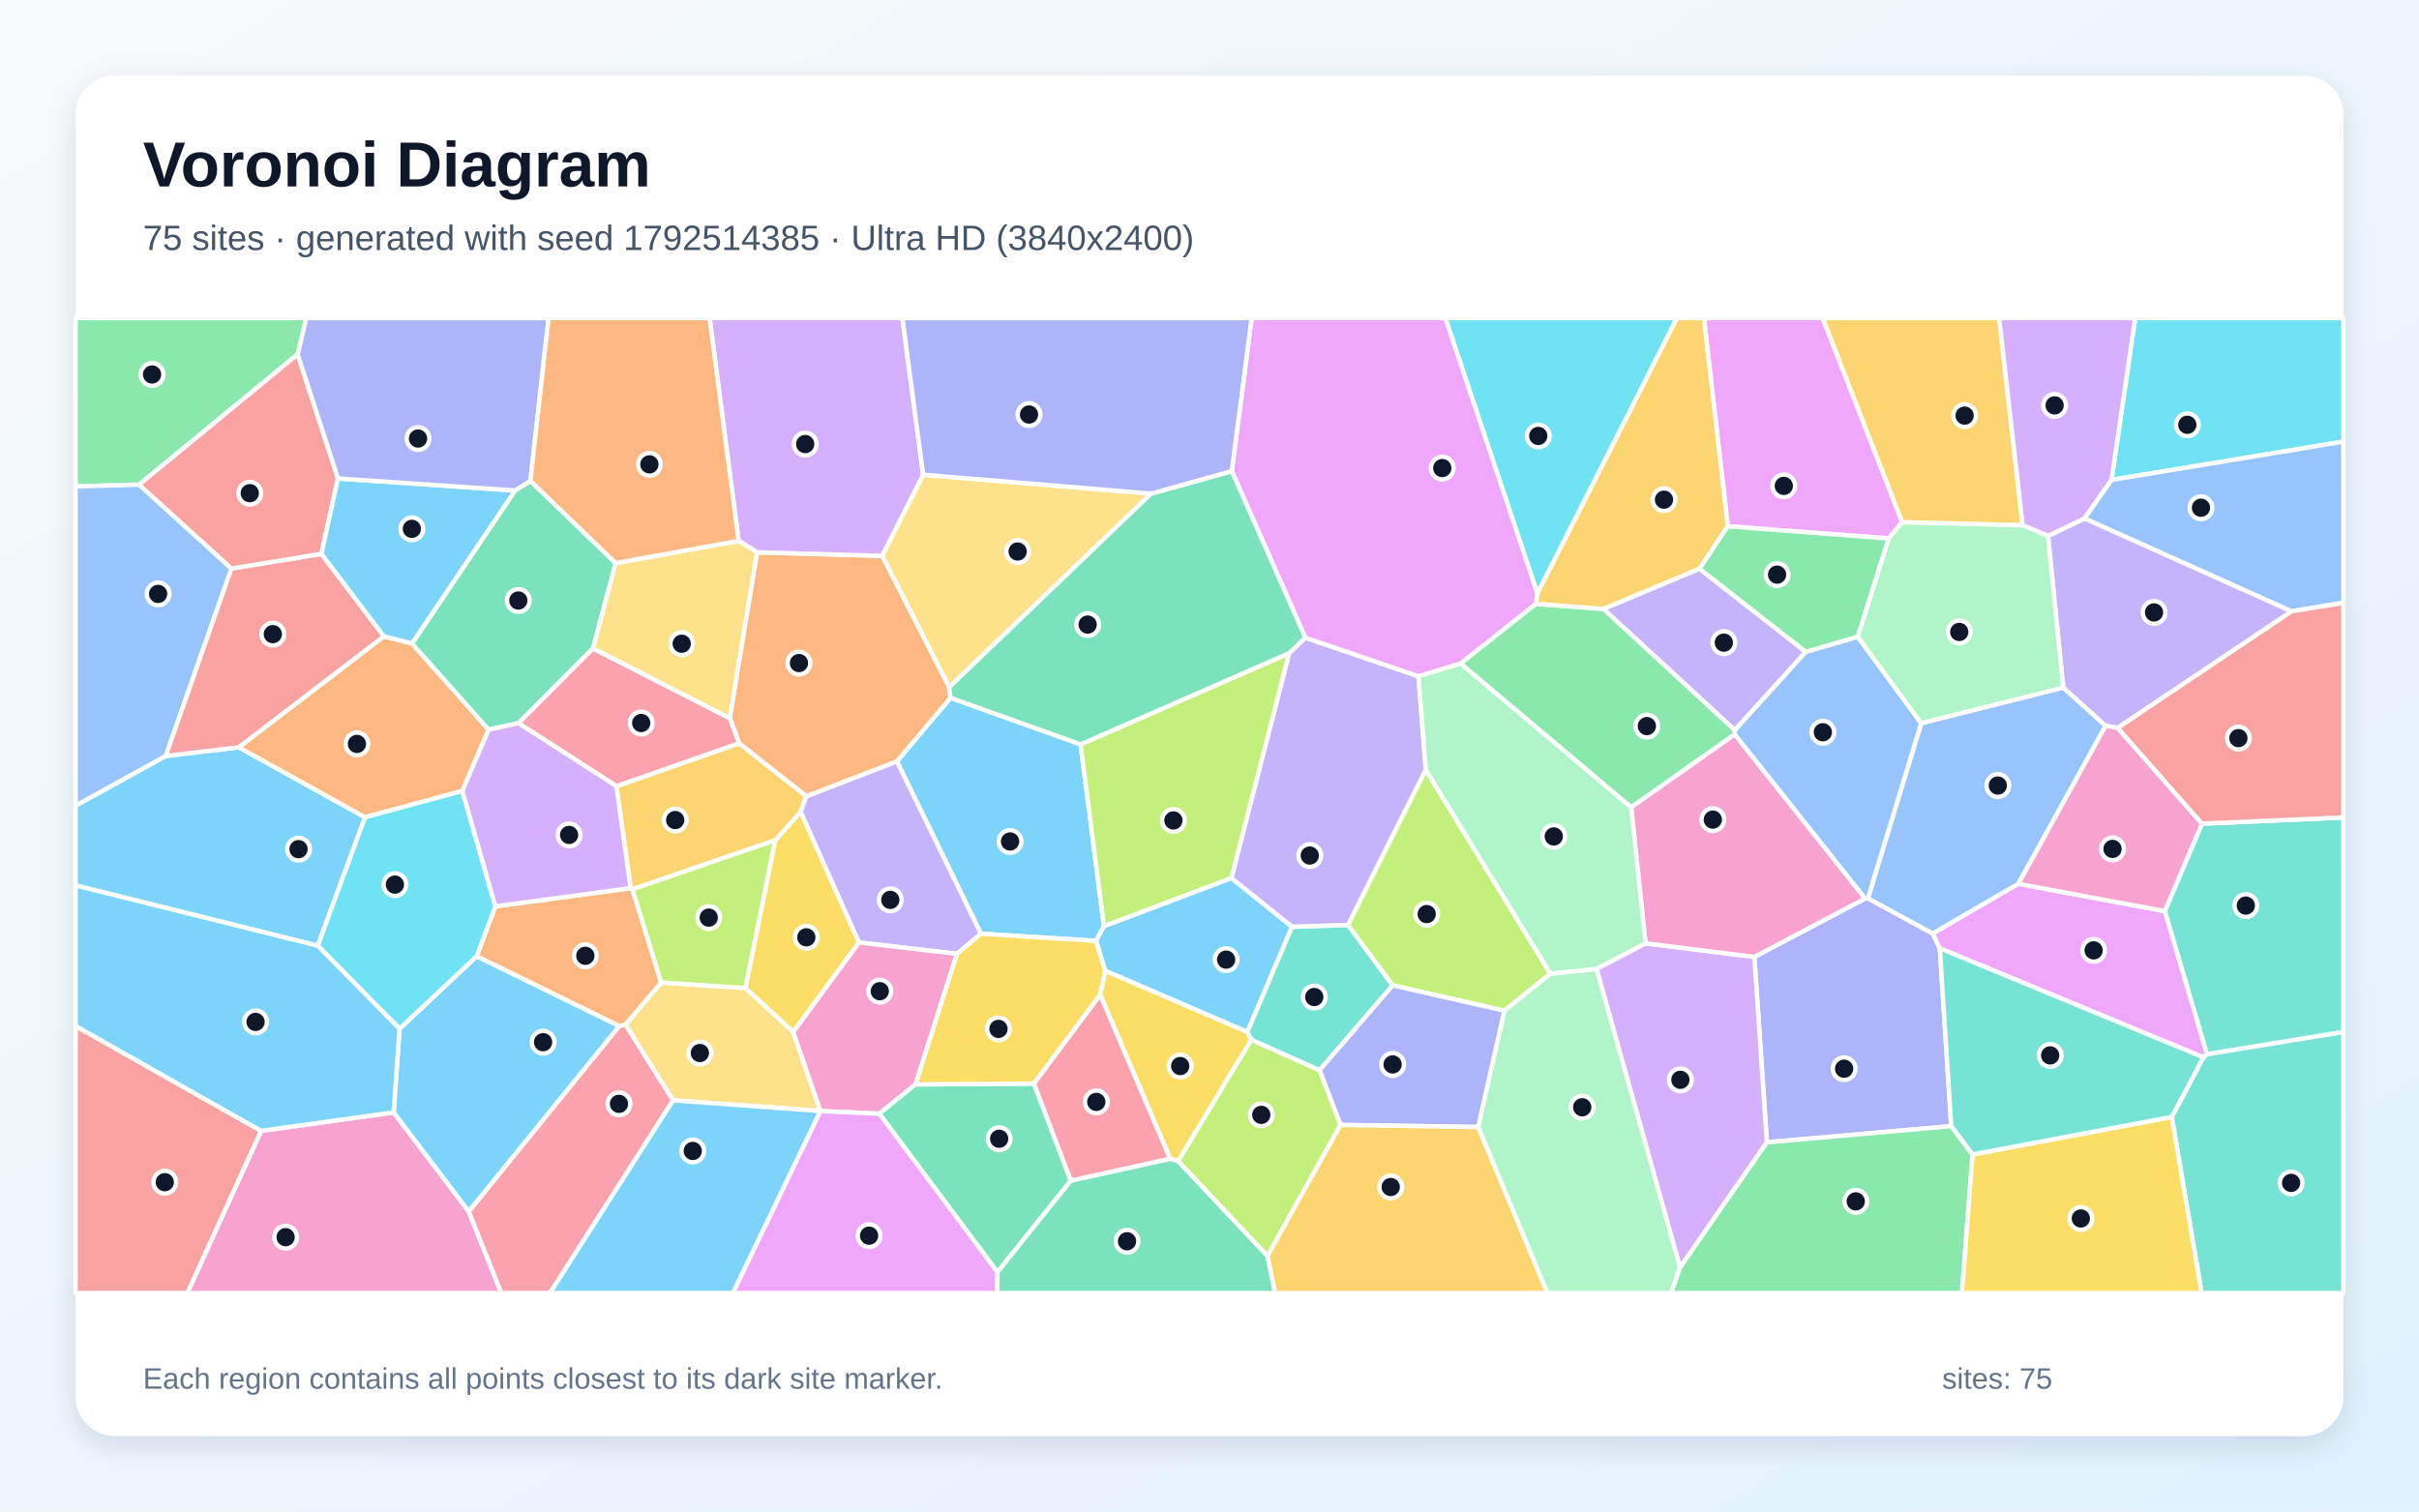
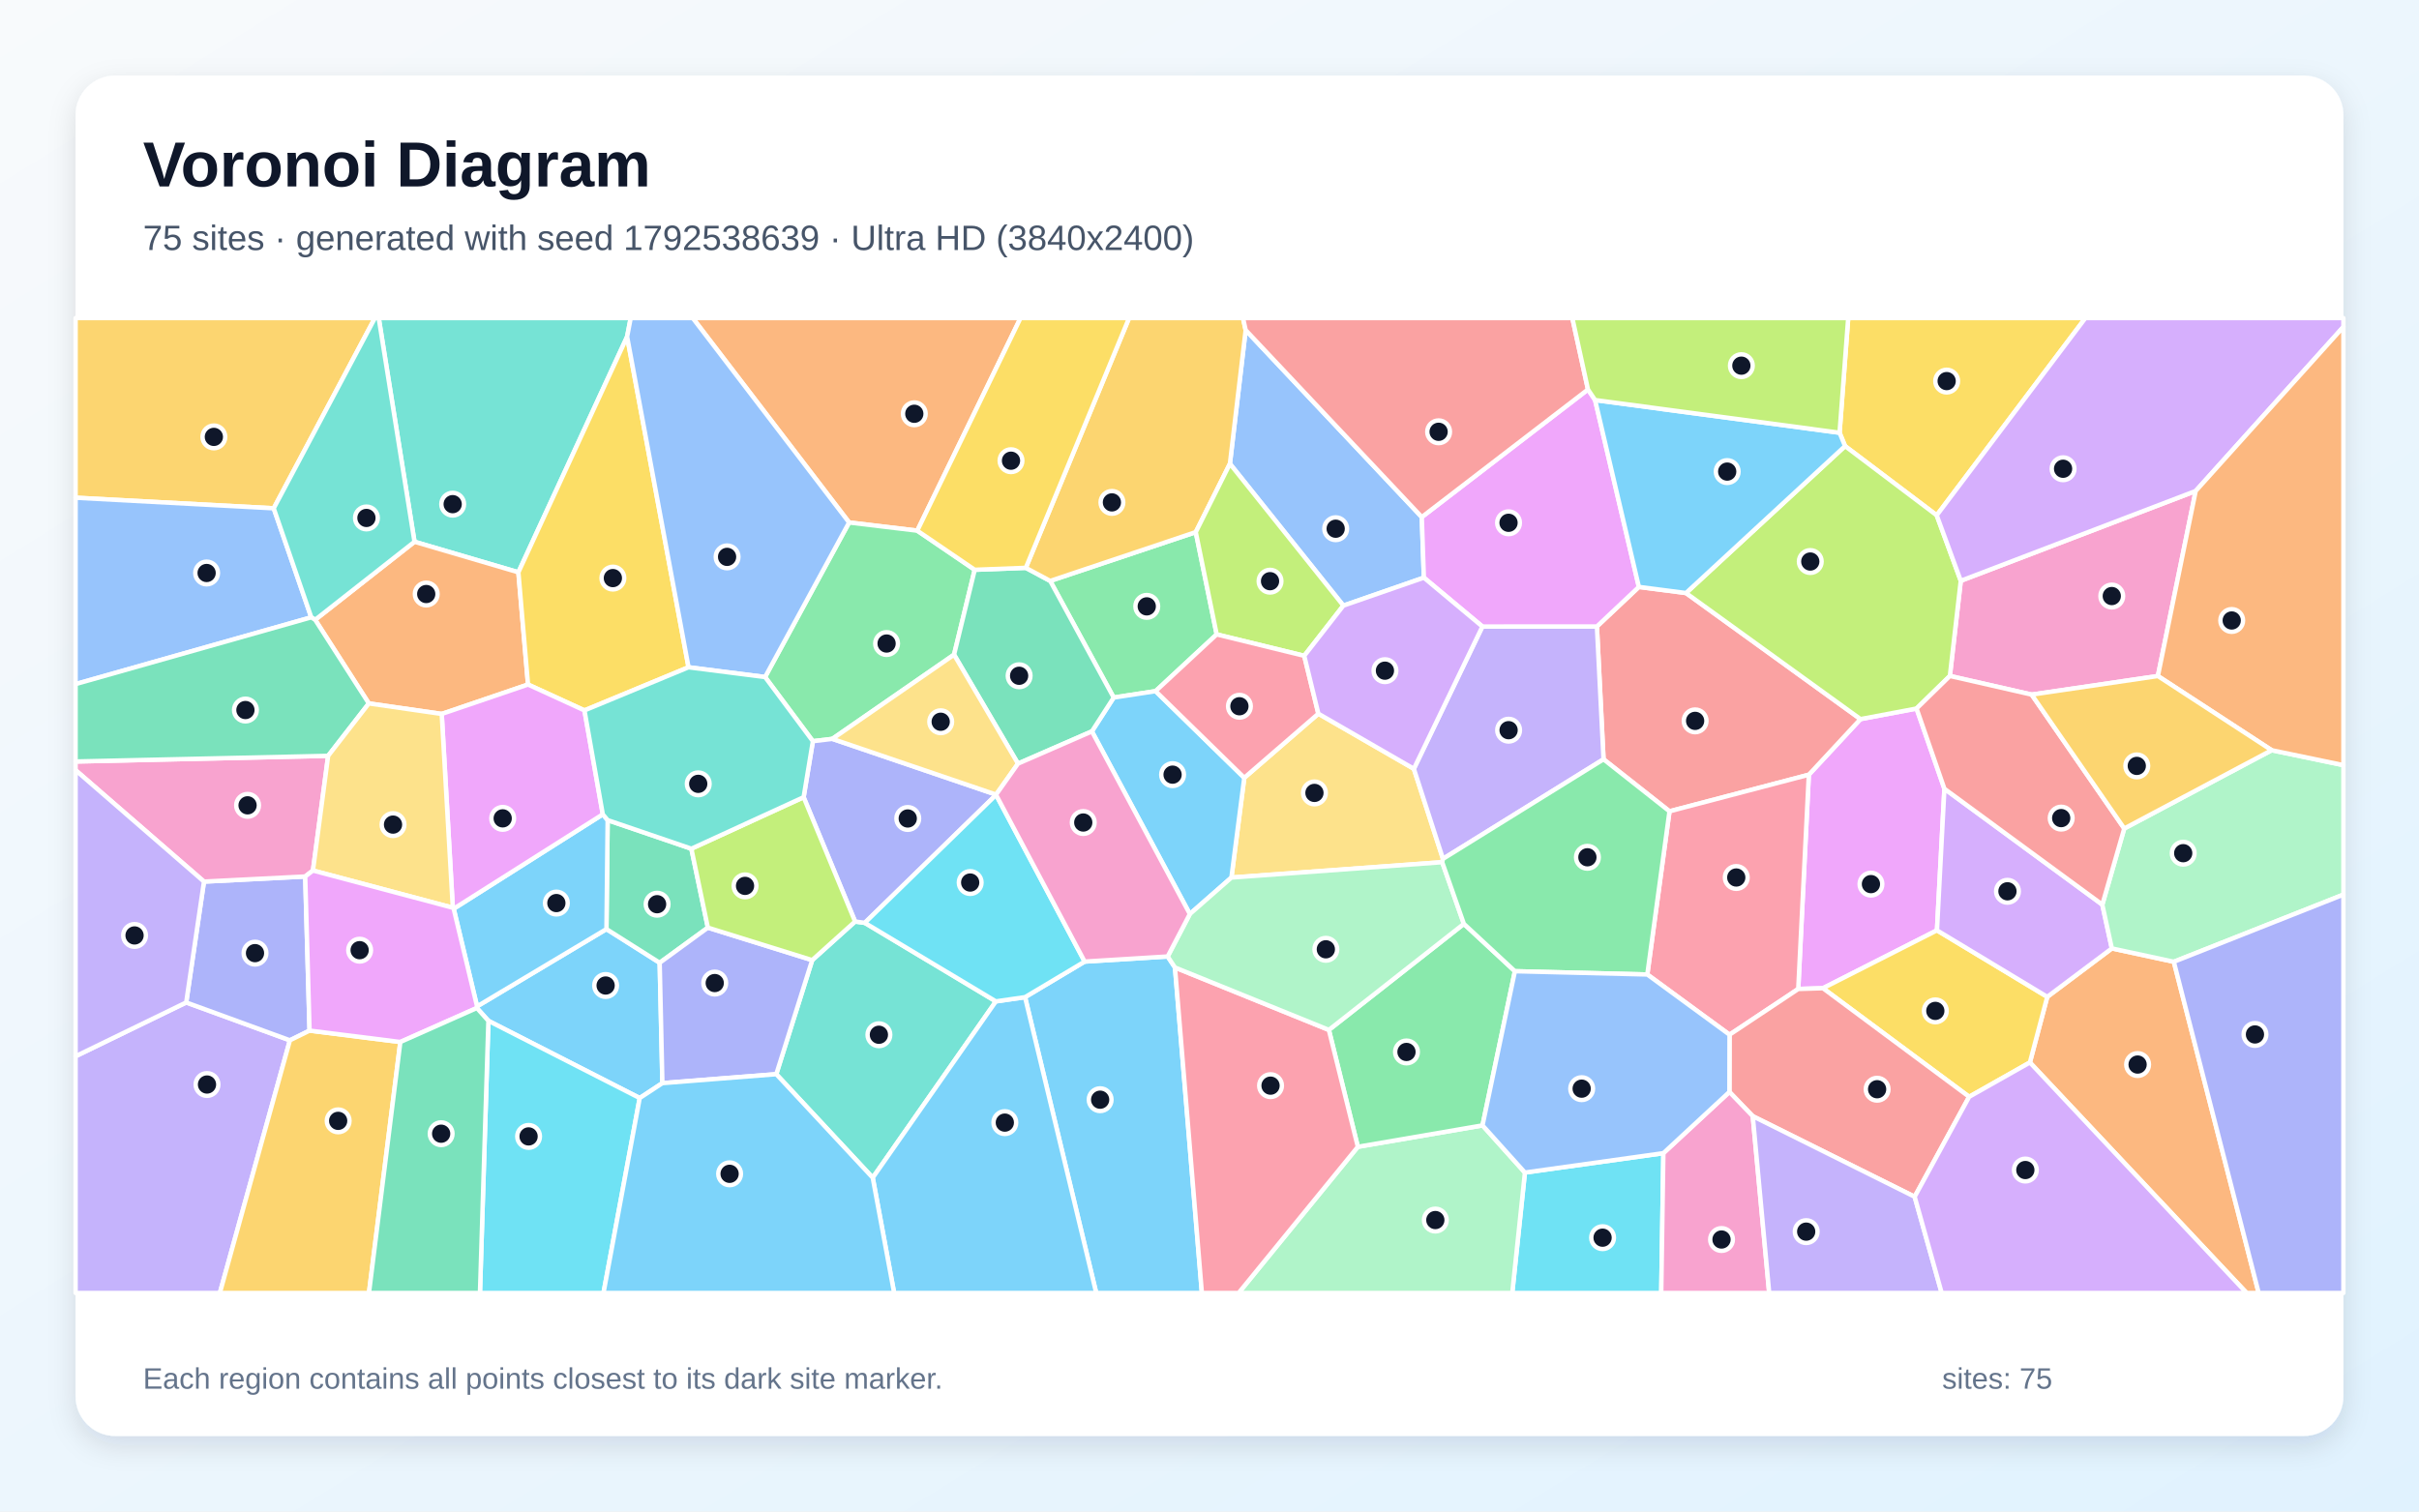
<svg xmlns="http://www.w3.org/2000/svg" width="3840" height="2400" viewBox="0 0 3840 2400" role="img" aria-labelledby="title description">
  <defs>
    <linearGradient id="background" x1="0" y1="0" x2="1" y2="1">
      <stop stop-color="#F8FAFC" />
      <stop offset="1" stop-color="#E0F2FE" />
    </linearGradient>
    <filter id="shadow" x="-5%" y="-5%" width="110%" height="110%">
      <feDropShadow dx="0" dy="15" stdDeviation="22" flood-color="#0F172A" flood-opacity=".12" />
    </filter>
  </defs>
  <rect width="3840" height="2400" fill="url(#background)" />
  <rect x="120" y="120" width="3600" height="2160" rx="63" fill="#FFFFFF" filter="url(#shadow)" />
  <g font-family="Arial, sans-serif">
    <text x="227" y="296" font-size="101" font-weight="700" fill="#0F172A">Voronoi Diagram</text>
-     <text x="227" y="397" font-size="56" fill="#475569">75 sites · generated with seed 1792514385 · Ultra HD (3840x2400)</text>
+     <text x="227" y="397" font-size="56" fill="#475569">75 sites · generated with seed 1792538639 · Ultra HD (3840x2400)</text>
  </g>
  <g stroke="#FFFFFF" stroke-width="7" stroke-linejoin="round">
-     <polygon points="504.4,1501.6 120.0,1405.9 120.0,1279.1 263.1,1200.3 379.0,1186.5 579.5,1297.6" fill="#38BDF8" fill-opacity="0.65" />
-     <polygon points="2051.0,1471.7 1954.6,1394.3 2046.4,1037.1 2072.1,1012.4 2251.8,1073.8 2263.4,1222.4 2139.9,1468.9" fill="#A78BFA" fill-opacity="0.65" />
-     <polygon points="414.4,1795.6 624.9,1766.2 744.0,1923.5 795.8,2053.0 297.3,2053.0" fill="#F472B6" fill-opacity="0.65" />
-     <polygon points="609.4,1010.3 654.0,1021.7 775.7,1158.5 733.9,1255.9 579.5,1297.6 379.0,1186.5" fill="#FB923C" fill-opacity="0.65" />
-     <polygon points="1259.2,1638.8 1183.2,1568.8 1230.5,1334.2 1271.0,1288.9 1363.6,1496.5" fill="#FACC15" fill-opacity="0.65" />
-     <polygon points="472.5,562.5 220.9,769.5 120.0,772.3 120.0,505.0 486.3,505.0" fill="#4ADE80" fill-opacity="0.65" />
-     <polygon points="3503.3,1674.0 3436.4,1446.7 3495.5,1307.8 3720.0,1297.9 3720.0,1638.6" fill="#2DD4BF" fill-opacity="0.65" />
-     <polygon points="220.9,769.5 367.4,902.7 263.1,1200.3 120.0,1279.1 120.0,772.3" fill="#60A5FA" fill-opacity="0.65" />
-     <polygon points="2440.7,942.2 2438.4,958.8 2318.8,1053.5 2251.8,1073.8 2072.1,1012.4 1955.4,748.0 1986.9,505.0 2294.6,505.0" fill="#E879F9" fill-opacity="0.65" />
-     <polygon points="817.6,778.8 842.0,763.7 977.3,894.0 941.4,1029.5 823.1,1148.2 775.7,1158.5 654.0,1021.7" fill="#34D399" fill-opacity="0.65" />
-     <polygon points="510.2,879.4 609.4,1010.3 379.0,1186.5 263.1,1200.3 367.4,902.7" fill="#F87171" fill-opacity="0.65" />
-     <polygon points="3079.3,1505.7 3097.5,1788.1 2804.8,1813.8 2784.9,1519.4 2960.8,1426.6 2965.1,1426.3 3068.2,1482.3" fill="#818CF8" fill-opacity="0.65" />
-     <polygon points="978.5,1248.3 1173.4,1180.1 1280.1,1264.2 1271.0,1288.9 1230.5,1334.2 1003.9,1412.1 1001.1,1410.2" fill="#FBBF24" fill-opacity="0.65" />
-     <polygon points="2461.2,1546.0 2388.1,1604.8 2210.5,1564.5 2139.9,1468.9 2263.4,1222.4" fill="#A3E635" fill-opacity="0.65" />
-     <polygon points="2666.9,2012.7 2534.3,1538.3 2612.1,1497.8 2784.9,1519.4 2804.8,1813.8" fill="#C084FC" fill-opacity="0.65" />
-     <polygon points="744.0,1923.5 983.0,1629.0 993.0,1626.7 1068.6,1747.1 873.1,2053.0 795.8,2053.0" fill="#FB7185" fill-opacity="0.65" />
-     <polygon points="2440.7,942.2 2294.6,505.0 2662.1,505.0" fill="#22D3EE" fill-opacity="0.65" />
-     <polygon points="2346.4,1789.5 2388.1,1604.8 2461.2,1546.0 2534.3,1538.3 2666.9,2012.7 2653.0,2053.0 2456.2,2053.0" fill="#86EFAC" fill-opacity="0.65" />
-     <polygon points="1827.3,783.8 1506.7,1091.3 1400.2,882.6 1465.4,753.7" fill="#FCD34D" fill-opacity="0.65" />
-     <polygon points="1715.4,1181.9 1752.5,1470.8 1739.9,1493.9 1557.2,1482.6 1423.7,1208.8 1508.9,1108.0" fill="#38BDF8" fill-opacity="0.65" />
-     <polygon points="634.2,1633.4 756.7,1518.2 983.0,1629.0 744.0,1923.5 624.9,1766.2" fill="#38BDF8" fill-opacity="0.65" />
-     <polygon points="1519.2,1514.5 1363.6,1496.5 1271.0,1288.9 1280.1,1264.2 1423.7,1208.8 1557.2,1482.6" fill="#A78BFA" fill-opacity="0.65" />
-     <polygon points="2753.7,1165.8 2960.8,1426.6 2784.9,1519.4 2612.1,1497.8 2589.3,1281.7" fill="#F472B6" fill-opacity="0.65" />
-     <polygon points="1201.8,876.9 1400.2,882.6 1506.7,1091.3 1508.9,1108.0 1423.7,1208.8 1280.1,1264.2 1173.4,1180.1 1158.3,1140.3" fill="#FB923C" fill-opacity="0.65" />
-     <polygon points="1754.2,1541.1 1980.2,1638.5 1986.5,1650.7 1870.3,1843.6 1857.5,1839.8 1746.4,1579.4" fill="#FACC15" fill-opacity="0.65" />
-     <polygon points="2666.9,2012.7 2804.8,1813.8 3097.5,1788.1 3131.3,1833.0 3114.5,2053.0 2653.0,2053.0" fill="#4ADE80" fill-opacity="0.65" />
-     <polygon points="3447.5,1773.5 3497.7,1678.8 3503.3,1674.0 3720.0,1638.6 3720.0,2053.0 3494.9,2053.0" fill="#2DD4BF" fill-opacity="0.65" />
-     <polygon points="3204.0,1403.4 3068.2,1482.3 2965.1,1426.3 3049.8,1148.2 3275.2,1091.6 3342.6,1152.4" fill="#60A5FA" fill-opacity="0.65" />
-     <polygon points="3497.7,1678.8 3079.3,1505.7 3068.2,1482.3 3204.0,1403.4 3436.4,1446.7 3503.3,1674.0" fill="#E879F9" fill-opacity="0.65" />
-     <polygon points="1583.2,2019.7 1699.6,1874.6 1857.5,1839.8 1870.3,1843.6 2012.1,1994.2 2024.2,2053.0 1582.5,2053.0" fill="#34D399" fill-opacity="0.65" />
-     <polygon points="536.5,759.7 510.2,879.4 367.4,902.7 220.9,769.5 472.5,562.5" fill="#F87171" fill-opacity="0.65" />
-     <polygon points="2128.0,1786.2 2094.5,1699.2 2210.5,1564.5 2388.1,1604.8 2346.4,1789.5" fill="#818CF8" fill-opacity="0.65" />
-     <polygon points="3210.8,834.0 3019.4,829.3 2893.2,505.0 3173.5,505.0" fill="#FBBF24" fill-opacity="0.65" />
-     <polygon points="1752.5,1470.8 1715.4,1181.9 2046.4,1037.1 1954.6,1394.3" fill="#A3E635" fill-opacity="0.65" />
-     <polygon points="1465.4,753.7 1400.2,882.6 1201.8,876.9 1172.5,858.8 1126.4,505.0 1432.5,505.0" fill="#C084FC" fill-opacity="0.65" />
-     <polygon points="1699.6,1874.6 1641.1,1720.5 1746.4,1579.4 1857.5,1839.8" fill="#FB7185" fill-opacity="0.65" />
-     <polygon points="3351.9,762.0 3389.5,505.0 3720.0,505.0 3720.0,701.2" fill="#22D3EE" fill-opacity="0.65" />
-     <polygon points="2589.3,1281.7 2612.1,1497.8 2534.3,1538.3 2461.2,1546.0 2263.4,1222.4 2251.8,1073.8 2318.8,1053.5" fill="#86EFAC" fill-opacity="0.65" />
-     <polygon points="1068.6,1747.1 993.0,1626.7 1049.6,1560.0 1183.2,1568.8 1259.2,1638.8 1302.3,1764.1" fill="#FCD34D" fill-opacity="0.65" />
-     <polygon points="817.6,778.8 654.0,1021.7 609.4,1010.3 510.2,879.4 536.5,759.7" fill="#38BDF8" fill-opacity="0.65" />
-     <polygon points="1980.2,1638.5 1754.2,1541.1 1739.9,1493.9 1752.5,1470.8 1954.6,1394.3 2051.0,1471.7" fill="#38BDF8" fill-opacity="0.65" />
-     <polygon points="3361.7,1155.8 3342.6,1152.4 3275.2,1091.6 3251.0,851.0 3309.2,823.1 3637.9,970.6" fill="#A78BFA" fill-opacity="0.65" />
-     <polygon points="1453.3,1721.8 1395.8,1768.3 1302.4,1764.2 1302.3,1764.1 1259.2,1638.8 1363.6,1496.5 1519.2,1514.5" fill="#F472B6" fill-opacity="0.65" />
-     <polygon points="1049.6,1560.0 993.0,1626.7 983.0,1629.0 756.7,1518.2 786.3,1439.1 1001.1,1410.2 1003.9,1412.1" fill="#FB923C" fill-opacity="0.65" />
-     <polygon points="3131.3,1833.0 3447.5,1773.5 3494.9,2053.0 3114.5,2053.0" fill="#FACC15" fill-opacity="0.65" />
-     <polygon points="2545.6,966.9 2753.9,1159.1 2753.7,1165.8 2589.3,1281.7 2318.8,1053.5 2438.4,958.8" fill="#4ADE80" fill-opacity="0.65" />
-     <polygon points="3131.3,1833.0 3097.5,1788.1 3079.3,1505.7 3497.7,1678.8 3447.5,1773.5" fill="#2DD4BF" fill-opacity="0.65" />
-     <polygon points="2866.4,1034.9 2948.9,1011.0 3049.8,1148.2 2965.1,1426.3 2960.8,1426.6 2753.7,1165.8 2753.9,1159.1" fill="#60A5FA" fill-opacity="0.65" />
-     <polygon points="3019.4,829.3 2998.0,855.0 2742.7,835.6 2704.8,505.0 2893.2,505.0" fill="#E879F9" fill-opacity="0.65" />
-     <polygon points="1395.8,1768.3 1453.3,1721.8 1641.1,1720.5 1699.6,1874.6 1583.2,2019.7" fill="#34D399" fill-opacity="0.65" />
-     <polygon points="120.0,1629.0 414.4,1795.6 297.3,2053.0 120.0,2053.0" fill="#F87171" fill-opacity="0.65" />
-     <polygon points="842.0,763.7 817.6,778.8 536.5,759.7 472.5,562.5 486.3,505.0 870.9,505.0" fill="#818CF8" fill-opacity="0.65" />
-     <polygon points="2742.7,835.6 2698.0,903.1 2545.6,966.9 2438.4,958.8 2440.7,942.2 2662.1,505.0 2704.8,505.0" fill="#FBBF24" fill-opacity="0.65" />
-     <polygon points="2012.1,1994.2 1870.3,1843.6 1986.5,1650.7 2094.5,1699.2 2128.0,1786.2" fill="#A3E635" fill-opacity="0.65" />
-     <polygon points="3351.9,762.0 3309.2,823.1 3251.0,851.0 3210.8,834.0 3173.5,505.0 3389.5,505.0" fill="#C084FC" fill-opacity="0.65" />
-     <polygon points="1158.3,1140.3 1173.4,1180.1 978.5,1248.3 823.1,1148.2 941.4,1029.5" fill="#FB7185" fill-opacity="0.65" />
-     <polygon points="786.3,1439.1 756.7,1518.2 634.2,1633.4 504.4,1501.6 579.5,1297.6 733.9,1255.9" fill="#22D3EE" fill-opacity="0.65" />
-     <polygon points="2948.9,1011.0 2998.0,855.0 3019.4,829.3 3210.8,834.0 3251.0,851.0 3275.2,1091.6 3049.8,1148.2" fill="#86EFAC" fill-opacity="0.65" />
-     <polygon points="1172.5,858.8 1201.8,876.9 1158.3,1140.3 941.4,1029.5 977.3,894.0" fill="#FCD34D" fill-opacity="0.65" />
-     <polygon points="634.2,1633.4 624.9,1766.2 414.4,1795.6 120.0,1629.0 120.0,1405.9 504.4,1501.6" fill="#38BDF8" fill-opacity="0.65" />
-     <polygon points="1068.6,1747.1 1302.3,1764.1 1302.4,1764.2 1163.6,2053.0 873.1,2053.0" fill="#38BDF8" fill-opacity="0.65" />
-     <polygon points="2698.0,903.1 2866.4,1034.9 2753.9,1159.1 2545.6,966.9" fill="#A78BFA" fill-opacity="0.65" />
-     <polygon points="3204.0,1403.4 3342.6,1152.4 3361.7,1155.8 3495.5,1307.8 3436.4,1446.7" fill="#F472B6" fill-opacity="0.65" />
-     <polygon points="1172.5,858.8 977.3,894.0 842.0,763.7 870.9,505.0 1126.4,505.0" fill="#FB923C" fill-opacity="0.65" />
-     <polygon points="1641.1,1720.5 1453.3,1721.8 1519.2,1514.5 1557.2,1482.6 1739.9,1493.9 1754.2,1541.1 1746.4,1579.4" fill="#FACC15" fill-opacity="0.65" />
-     <polygon points="2698.0,903.1 2742.7,835.6 2998.0,855.0 2948.9,1011.0 2866.4,1034.9" fill="#4ADE80" fill-opacity="0.65" />
-     <polygon points="2094.5,1699.2 1986.5,1650.7 1980.2,1638.5 2051.0,1471.7 2139.9,1468.9 2210.5,1564.5" fill="#2DD4BF" fill-opacity="0.65" />
-     <polygon points="3637.9,970.6 3309.2,823.1 3351.9,762.0 3720.0,701.2 3720.0,957.2" fill="#60A5FA" fill-opacity="0.65" />
-     <polygon points="1302.4,1764.2 1395.8,1768.3 1583.2,2019.7 1582.5,2053.0 1163.6,2053.0" fill="#E879F9" fill-opacity="0.65" />
-     <polygon points="1715.4,1181.9 1508.9,1108.0 1506.7,1091.3 1827.3,783.8 1955.4,748.0 2072.1,1012.4 2046.4,1037.1" fill="#34D399" fill-opacity="0.65" />
-     <polygon points="3495.5,1307.8 3361.7,1155.8 3637.9,970.6 3720.0,957.2 3720.0,1297.9" fill="#F87171" fill-opacity="0.65" />
-     <polygon points="1955.4,748.0 1827.3,783.8 1465.4,753.7 1432.5,505.0 1986.9,505.0" fill="#818CF8" fill-opacity="0.65" />
-     <polygon points="2012.1,1994.2 2128.0,1786.2 2346.4,1789.5 2456.2,2053.0 2024.2,2053.0" fill="#FBBF24" fill-opacity="0.65" />
-     <polygon points="1049.6,1560.0 1003.9,1412.1 1230.5,1334.2 1183.2,1568.8" fill="#A3E635" fill-opacity="0.65" />
-     <polygon points="823.1,1148.2 978.5,1248.3 1001.1,1410.2 786.3,1439.1 733.9,1255.9 775.7,1158.5" fill="#C084FC" fill-opacity="0.65" />
+     <polygon points="1051.5,1719.8 1015.5,1743.5 775.3,1620.9 757.0,1600.5 757.3,1597.9 962.7,1475.2 1047.2,1528.7" fill="#38BDF8" fill-opacity="0.65" />
+     <polygon points="120.0,1677.1 295.6,1591.7 460.2,1651.8 349.0,2053.0 120.0,2053.0" fill="#A78BFA" fill-opacity="0.65" />
+     <polygon points="3425.5,1073.4 3225.1,1102.9 3095.3,1073.3 3112.6,922.2 3485.5,779.6" fill="#F472B6" fill-opacity="0.65" />
+     <polygon points="3222.3,1687.0 3249.9,1582.8 3352.4,1505.9 3450.8,1527.1 3585.5,2053.0 3566.4,2053.0" fill="#FB923C" fill-opacity="0.65" />
+     <polygon points="3074.4,818.2 2928.9,708.3 2920.2,687.1 2933.9,505.0 3310.4,505.0" fill="#FACC15" fill-opacity="0.65" />
+     <polygon points="1931.4,1007.3 1834.4,1097.4 1767.9,1107.6 1667.1,922.4 1898.2,844.9" fill="#4ADE80" fill-opacity="0.65" />
+     <polygon points="995.5,534.6 822.9,908.7 658.0,860.2 601.2,505.0 1001.2,505.0" fill="#2DD4BF" fill-opacity="0.65" />
+     <polygon points="2257.0,821.0 2260.3,917.2 2132.5,961.6 1952.4,736.3 1977.4,524.1" fill="#60A5FA" fill-opacity="0.65" />
+     <polygon points="3086.6,1252.4 3074.8,1477.2 2893.8,1569.1 2854.6,1570.3 2871.4,1230.1 2953.4,1141.8 3042.4,1125.0" fill="#E879F9" fill-opacity="0.65" />
+     <polygon points="1097.5,1347.6 1123.7,1472.9 1047.2,1528.7 962.7,1475.2 964.6,1302.2" fill="#34D399" fill-opacity="0.65" />
+     <polygon points="2650.2,1288.2 2545.5,1205.6 2535.0,994.7 2601.6,931.9 2676.4,941.6 2953.4,1141.8 2871.4,1230.1" fill="#F87171" fill-opacity="0.65" />
+     <polygon points="491.4,1636.4 460.2,1651.8 295.6,1591.7 323.8,1399.8 484.5,1391.7" fill="#818CF8" fill-opacity="0.65" />
+     <polygon points="434.5,807.1 120.0,790.3 120.0,505.0 595.1,505.0" fill="#FBBF24" fill-opacity="0.65" />
+     <polygon points="3042.4,1125.0 2953.4,1141.8 2676.4,941.6 2928.9,708.3 3074.4,818.2 3112.6,922.2 3095.3,1073.3" fill="#A3E635" fill-opacity="0.65" />
+     <polygon points="3485.5,779.6 3112.6,922.2 3074.4,818.2 3310.4,505.0 3720.0,505.0 3720.0,519.0" fill="#C084FC" fill-opacity="0.65" />
+     <polygon points="2745.5,1642.9 2615.0,1547.3 2650.2,1288.2 2871.4,1230.1 2854.6,1570.3" fill="#FB7185" fill-opacity="0.65" />
+     <polygon points="2420.7,1861.8 2640.5,1831.0 2637.1,2053.0 2400.6,2053.0" fill="#22D3EE" fill-opacity="0.65" />
+     <polygon points="2155.5,1820.9 2353.4,1786.9 2420.7,1861.8 2400.6,2053.0 1966.2,2053.0" fill="#86EFAC" fill-opacity="0.65" />
+     <polygon points="2092.8,1133.2 2244.4,1220.7 2290.6,1363.7 2289.4,1369.0 1954.8,1393.4 1975.2,1235.0" fill="#FCD34D" fill-opacity="0.65" />
+     <polygon points="1975.2,1235.0 1954.8,1393.4 1888.8,1451.3 1733.3,1161.3 1767.9,1107.6 1834.4,1097.4" fill="#38BDF8" fill-opacity="0.65" />
+     <polygon points="720.2,1442.9 956.9,1293.0 964.6,1302.2 962.7,1475.2 757.3,1597.9" fill="#38BDF8" fill-opacity="0.65" />
+     <polygon points="2290.6,1363.7 2244.4,1220.7 2353.2,994.8 2535.0,994.7 2545.5,1205.6" fill="#A78BFA" fill-opacity="0.65" />
+     <polygon points="520.9,1200.1 496.8,1382.2 484.5,1391.7 323.8,1399.8 120.0,1222.9 120.0,1209.1" fill="#F472B6" fill-opacity="0.65" />
+     <polygon points="1456.1,842.6 1347.9,829.6 1099.7,505.0 1620.0,505.0" fill="#FB923C" fill-opacity="0.65" />
+     <polygon points="3125.9,1741.5 2893.8,1569.1 3074.8,1477.2 3249.9,1582.8 3222.3,1687.0" fill="#FACC15" fill-opacity="0.65" />
+     <polygon points="1214.5,1075.0 1347.9,829.6 1456.1,842.6 1547.3,904.7 1514.5,1039.5 1321.3,1173.2 1290.4,1176.9" fill="#4ADE80" fill-opacity="0.65" />
+     <polygon points="1232.3,1705.6 1289.3,1524.5 1357.4,1463.2 1372.8,1465.3 1580.9,1590.0 1385.4,1870.0" fill="#2DD4BF" fill-opacity="0.65" />
+     <polygon points="434.5,807.1 494.1,980.2 120.0,1086.2 120.0,790.3" fill="#60A5FA" fill-opacity="0.65" />
+     <polygon points="2532.1,635.2 2601.6,931.9 2535.0,994.7 2353.2,994.8 2260.3,917.2 2257.0,821.0 2520.8,618.4" fill="#E879F9" fill-opacity="0.65" />
+     <polygon points="1733.3,1161.3 1616.0,1212.5 1514.5,1039.5 1547.3,904.7 1628.4,901.6 1667.1,922.4 1767.9,1107.6" fill="#34D399" fill-opacity="0.65" />
+     <polygon points="3039.4,1900.2 2782.4,1772.3 2745.3,1733.8 2745.5,1642.9 2854.6,1570.3 2893.8,1569.1 3125.9,1741.5" fill="#F87171" fill-opacity="0.65" />
+     <polygon points="1275.7,1265.8 1290.4,1176.9 1321.3,1173.2 1581.2,1261.7 1581.2,1262.1 1372.8,1465.3 1357.4,1463.2" fill="#818CF8" fill-opacity="0.65" />
+     <polygon points="1977.4,524.1 1952.4,736.3 1898.2,844.9 1667.1,922.4 1628.4,901.6 1792.3,505.0 1973.2,505.0" fill="#FBBF24" fill-opacity="0.65" />
+     <polygon points="2070.4,1041.3 1931.4,1007.3 1898.2,844.9 1952.4,736.3 2132.5,961.6" fill="#A3E635" fill-opacity="0.65" />
+     <polygon points="3074.8,1477.2 3086.6,1252.4 3337.3,1436.4 3352.4,1505.9 3249.9,1582.8" fill="#C084FC" fill-opacity="0.65" />
+     <polygon points="2070.4,1041.3 2092.8,1133.2 1975.2,1235.0 1834.4,1097.4 1931.4,1007.3" fill="#FB7185" fill-opacity="0.65" />
+     <polygon points="775.3,1620.9 1015.5,1743.5 958.0,2053.0 761.9,2053.0" fill="#22D3EE" fill-opacity="0.65" />
+     <polygon points="3450.8,1527.1 3352.4,1505.9 3337.3,1436.4 3372.1,1315.5 3606.1,1191.2 3720.0,1214.9 3720.0,1420.5" fill="#86EFAC" fill-opacity="0.65" />
+     <polygon points="1616.0,1212.5 1581.2,1261.7 1321.3,1173.2 1514.5,1039.5" fill="#FCD34D" fill-opacity="0.65" />
+     <polygon points="1627.2,1583.3 1721.8,1526.8 1853.6,1518.7 1865.2,1536.2 1907.9,2053.0 1740.2,2053.0" fill="#38BDF8" fill-opacity="0.65" />
+     <polygon points="1385.4,1870.0 1580.9,1590.0 1627.2,1583.3 1740.2,2053.0 1419.4,2053.0" fill="#38BDF8" fill-opacity="0.65" />
+     <polygon points="323.8,1399.8 295.6,1591.7 120.0,1677.1 120.0,1222.9" fill="#A78BFA" fill-opacity="0.65" />
+     <polygon points="2640.5,1831.0 2745.3,1733.8 2782.4,1772.3 2808.5,2053.0 2637.1,2053.0" fill="#F472B6" fill-opacity="0.65" />
+     <polygon points="701.2,1133.6 585.5,1116.9 500.3,984.1 658.0,860.2 822.9,908.7 838.2,1086.9" fill="#FB923C" fill-opacity="0.65" />
+     <polygon points="1093.0,1059.5 927.8,1128.0 838.2,1086.9 822.9,908.7 995.5,534.6" fill="#FACC15" fill-opacity="0.65" />
+     <polygon points="2353.4,1786.9 2155.5,1820.9 2109.5,1635.3 2323.8,1466.9 2404.8,1542.1" fill="#4ADE80" fill-opacity="0.65" />
+     <polygon points="658.0,860.2 500.3,984.1 494.1,980.2 434.5,807.1 595.1,505.0 601.2,505.0" fill="#2DD4BF" fill-opacity="0.65" />
+     <polygon points="1347.9,829.6 1214.5,1075.0 1093.0,1059.5 995.5,534.6 1001.2,505.0 1099.7,505.0" fill="#60A5FA" fill-opacity="0.65" />
+     <polygon points="956.9,1293.0 720.2,1442.9 718.8,1441.3 701.2,1133.6 838.2,1086.9 927.8,1128.0" fill="#E879F9" fill-opacity="0.65" />
+     <polygon points="500.3,984.1 585.5,1116.9 520.9,1200.1 120.0,1209.1 120.0,1086.2 494.1,980.2" fill="#34D399" fill-opacity="0.65" />
+     <polygon points="2520.8,618.4 2257.0,821.0 1977.4,524.1 1973.2,505.0 2496.0,505.0" fill="#F87171" fill-opacity="0.65" />
+     <polygon points="1051.5,1719.8 1047.2,1528.7 1123.7,1472.9 1289.3,1524.5 1232.3,1705.6" fill="#818CF8" fill-opacity="0.65" />
+     <polygon points="460.2,1651.8 491.4,1636.4 635.5,1654.5 585.7,2053.0 349.0,2053.0" fill="#FBBF24" fill-opacity="0.65" />
+     <polygon points="1275.7,1265.8 1357.4,1463.2 1289.3,1524.5 1123.7,1472.9 1097.5,1347.6" fill="#A3E635" fill-opacity="0.65" />
+     <polygon points="2353.2,994.8 2244.4,1220.7 2092.8,1133.2 2070.4,1041.3 2132.5,961.6 2260.3,917.2" fill="#C084FC" fill-opacity="0.65" />
+     <polygon points="1865.2,1536.2 2109.5,1635.3 2155.5,1820.9 1966.2,2053.0 1907.9,2053.0" fill="#FB7185" fill-opacity="0.65" />
+     <polygon points="1721.8,1526.8 1627.2,1583.3 1580.9,1590.0 1372.8,1465.3 1581.2,1262.1" fill="#22D3EE" fill-opacity="0.65" />
+     <polygon points="2323.8,1466.9 2109.5,1635.3 1865.2,1536.2 1853.6,1518.7 1888.8,1451.3 1954.8,1393.4 2289.4,1369.0" fill="#86EFAC" fill-opacity="0.65" />
+     <polygon points="585.5,1116.9 701.2,1133.6 718.8,1441.3 496.8,1382.2 520.9,1200.1" fill="#FCD34D" fill-opacity="0.65" />
+     <polygon points="1015.5,1743.5 1051.5,1719.8 1232.3,1705.6 1385.4,1870.0 1419.4,2053.0 958.0,2053.0" fill="#38BDF8" fill-opacity="0.65" />
+     <polygon points="2676.4,941.6 2601.6,931.9 2532.1,635.2 2920.2,687.1 2928.9,708.3" fill="#38BDF8" fill-opacity="0.65" />
+     <polygon points="2782.4,1772.3 3039.4,1900.2 3082.3,2053.0 2808.5,2053.0" fill="#A78BFA" fill-opacity="0.65" />
+     <polygon points="1581.2,1262.1 1581.2,1261.7 1616.0,1212.5 1733.3,1161.3 1888.8,1451.3 1853.6,1518.7 1721.8,1526.8" fill="#F472B6" fill-opacity="0.65" />
+     <polygon points="3606.1,1191.2 3425.5,1073.4 3485.5,779.6 3720.0,519.0 3720.0,1214.9" fill="#FB923C" fill-opacity="0.65" />
+     <polygon points="1628.4,901.6 1547.3,904.7 1456.1,842.6 1620.0,505.0 1792.3,505.0" fill="#FACC15" fill-opacity="0.65" />
+     <polygon points="2404.8,1542.1 2323.8,1466.9 2289.4,1369.0 2290.6,1363.7 2545.5,1205.6 2650.2,1288.2 2615.0,1547.3" fill="#4ADE80" fill-opacity="0.65" />
+     <polygon points="927.8,1128.0 1093.0,1059.5 1214.5,1075.0 1290.4,1176.9 1275.7,1265.8 1097.5,1347.6 964.6,1302.2 956.9,1293.0" fill="#2DD4BF" fill-opacity="0.65" />
+     <polygon points="2745.3,1733.8 2640.5,1831.0 2420.7,1861.8 2353.4,1786.9 2404.8,1542.1 2615.0,1547.3 2745.5,1642.9" fill="#60A5FA" fill-opacity="0.65" />
+     <polygon points="635.5,1654.5 491.4,1636.4 484.5,1391.7 496.8,1382.2 718.8,1441.3 720.2,1442.9 757.3,1597.9 757.0,1600.5" fill="#E879F9" fill-opacity="0.65" />
+     <polygon points="635.5,1654.5 757.0,1600.5 775.3,1620.9 761.9,2053.0 585.7,2053.0" fill="#34D399" fill-opacity="0.65" />
+     <polygon points="3372.1,1315.5 3337.3,1436.4 3086.6,1252.4 3042.4,1125.0 3095.3,1073.3 3225.1,1102.9" fill="#F87171" fill-opacity="0.65" />
+     <polygon points="3450.8,1527.1 3720.0,1420.5 3720.0,2053.0 3585.5,2053.0" fill="#818CF8" fill-opacity="0.65" />
+     <polygon points="3606.1,1191.2 3372.1,1315.5 3225.1,1102.9 3425.5,1073.4" fill="#FBBF24" fill-opacity="0.65" />
+     <polygon points="2920.2,687.1 2532.1,635.2 2520.8,618.4 2496.0,505.0 2933.9,505.0" fill="#A3E635" fill-opacity="0.65" />
+     <polygon points="3039.4,1900.2 3125.9,1741.5 3222.3,1687.0 3566.4,2053.0 3082.3,2053.0" fill="#C084FC" fill-opacity="0.65" />
  </g>
  <g>
-     <circle cx="473.9" cy="1348.3" r="18" fill="#0F172A" stroke="#FFFFFF" stroke-width="7" />
-     <circle cx="2079.2" cy="1358.4" r="18" fill="#0F172A" stroke="#FFFFFF" stroke-width="7" />
-     <circle cx="453.4" cy="1964.4" r="18" fill="#0F172A" stroke="#FFFFFF" stroke-width="7" />
-     <circle cx="566.6" cy="1181.2" r="18" fill="#0F172A" stroke="#FFFFFF" stroke-width="7" />
-     <circle cx="1280.0" cy="1488.3" r="18" fill="#0F172A" stroke="#FFFFFF" stroke-width="7" />
-     <circle cx="241.4" cy="594.6" r="18" fill="#0F172A" stroke="#FFFFFF" stroke-width="7" />
-     <circle cx="3565.1" cy="1437.9" r="18" fill="#0F172A" stroke="#FFFFFF" stroke-width="7" />
-     <circle cx="251.0" cy="943.0" r="18" fill="#0F172A" stroke="#FFFFFF" stroke-width="7" />
-     <circle cx="2289.5" cy="743.2" r="18" fill="#0F172A" stroke="#FFFFFF" stroke-width="7" />
-     <circle cx="822.8" cy="953.5" r="18" fill="#0F172A" stroke="#FFFFFF" stroke-width="7" />
-     <circle cx="433.1" cy="1006.9" r="18" fill="#0F172A" stroke="#FFFFFF" stroke-width="7" />
-     <circle cx="2927.4" cy="1696.9" r="18" fill="#0F172A" stroke="#FFFFFF" stroke-width="7" />
-     <circle cx="1071.8" cy="1302.1" r="18" fill="#0F172A" stroke="#FFFFFF" stroke-width="7" />
-     <circle cx="2264.8" cy="1451.4" r="18" fill="#0F172A" stroke="#FFFFFF" stroke-width="7" />
-     <circle cx="2667.5" cy="1714.5" r="18" fill="#0F172A" stroke="#FFFFFF" stroke-width="7" />
-     <circle cx="982.6" cy="1752.7" r="18" fill="#0F172A" stroke="#FFFFFF" stroke-width="7" />
-     <circle cx="2441.9" cy="692.2" r="18" fill="#0F172A" stroke="#FFFFFF" stroke-width="7" />
-     <circle cx="2511.7" cy="1758.1" r="18" fill="#0F172A" stroke="#FFFFFF" stroke-width="7" />
-     <circle cx="1615.4" cy="875.7" r="18" fill="#0F172A" stroke="#FFFFFF" stroke-width="7" />
-     <circle cx="1603.4" cy="1336.1" r="18" fill="#0F172A" stroke="#FFFFFF" stroke-width="7" />
-     <circle cx="862.1" cy="1654.8" r="18" fill="#0F172A" stroke="#FFFFFF" stroke-width="7" />
-     <circle cx="1413.3" cy="1428.8" r="18" fill="#0F172A" stroke="#FFFFFF" stroke-width="7" />
-     <circle cx="2719.0" cy="1301.4" r="18" fill="#0F172A" stroke="#FFFFFF" stroke-width="7" />
-     <circle cx="1268.3" cy="1052.8" r="18" fill="#0F172A" stroke="#FFFFFF" stroke-width="7" />
-     <circle cx="1873.5" cy="1692.7" r="18" fill="#0F172A" stroke="#FFFFFF" stroke-width="7" />
-     <circle cx="2945.9" cy="1907.5" r="18" fill="#0F172A" stroke="#FFFFFF" stroke-width="7" />
-     <circle cx="3637.0" cy="1878.2" r="18" fill="#0F172A" stroke="#FFFFFF" stroke-width="7" />
-     <circle cx="3171.4" cy="1247.3" r="18" fill="#0F172A" stroke="#FFFFFF" stroke-width="7" />
-     <circle cx="3323.5" cy="1509.0" r="18" fill="#0F172A" stroke="#FFFFFF" stroke-width="7" />
-     <circle cx="1789.1" cy="1970.9" r="18" fill="#0F172A" stroke="#FFFFFF" stroke-width="7" />
-     <circle cx="396.5" cy="783.1" r="18" fill="#0F172A" stroke="#FFFFFF" stroke-width="7" />
-     <circle cx="2210.7" cy="1690.1" r="18" fill="#0F172A" stroke="#FFFFFF" stroke-width="7" />
-     <circle cx="3118.7" cy="659.9" r="18" fill="#0F172A" stroke="#FFFFFF" stroke-width="7" />
-     <circle cx="1862.7" cy="1302.7" r="18" fill="#0F172A" stroke="#FFFFFF" stroke-width="7" />
-     <circle cx="1278.2" cy="705.1" r="18" fill="#0F172A" stroke="#FFFFFF" stroke-width="7" />
-     <circle cx="1740.3" cy="1749.6" r="18" fill="#0F172A" stroke="#FFFFFF" stroke-width="7" />
-     <circle cx="3472.2" cy="674.5" r="18" fill="#0F172A" stroke="#FFFFFF" stroke-width="7" />
-     <circle cx="2466.5" cy="1328.1" r="18" fill="#0F172A" stroke="#FFFFFF" stroke-width="7" />
-     <circle cx="1111.0" cy="1672.0" r="18" fill="#0F172A" stroke="#FFFFFF" stroke-width="7" />
-     <circle cx="653.8" cy="839.7" r="18" fill="#0F172A" stroke="#FFFFFF" stroke-width="7" />
-     <circle cx="1946.4" cy="1523.7" r="18" fill="#0F172A" stroke="#FFFFFF" stroke-width="7" />
-     <circle cx="3419.4" cy="972.4" r="18" fill="#0F172A" stroke="#FFFFFF" stroke-width="7" />
-     <circle cx="1396.6" cy="1573.8" r="18" fill="#0F172A" stroke="#FFFFFF" stroke-width="7" />
-     <circle cx="929.2" cy="1517.6" r="18" fill="#0F172A" stroke="#FFFFFF" stroke-width="7" />
-     <circle cx="3303.2" cy="1934.7" r="18" fill="#0F172A" stroke="#FFFFFF" stroke-width="7" />
-     <circle cx="2614.3" cy="1152.9" r="18" fill="#0F172A" stroke="#FFFFFF" stroke-width="7" />
-     <circle cx="3254.5" cy="1675.8" r="18" fill="#0F172A" stroke="#FFFFFF" stroke-width="7" />
-     <circle cx="2893.7" cy="1162.7" r="18" fill="#0F172A" stroke="#FFFFFF" stroke-width="7" />
-     <circle cx="2831.7" cy="771.5" r="18" fill="#0F172A" stroke="#FFFFFF" stroke-width="7" />
-     <circle cx="1586.1" cy="1808.1" r="18" fill="#0F172A" stroke="#FFFFFF" stroke-width="7" />
-     <circle cx="261.6" cy="1877.1" r="18" fill="#0F172A" stroke="#FFFFFF" stroke-width="7" />
-     <circle cx="663.6" cy="696.3" r="18" fill="#0F172A" stroke="#FFFFFF" stroke-width="7" />
-     <circle cx="2641.5" cy="793.4" r="18" fill="#0F172A" stroke="#FFFFFF" stroke-width="7" />
-     <circle cx="2002.2" cy="1770.2" r="18" fill="#0F172A" stroke="#FFFFFF" stroke-width="7" />
-     <circle cx="3261.6" cy="643.7" r="18" fill="#0F172A" stroke="#FFFFFF" stroke-width="7" />
-     <circle cx="1017.9" cy="1148.0" r="18" fill="#0F172A" stroke="#FFFFFF" stroke-width="7" />
-     <circle cx="626.9" cy="1404.6" r="18" fill="#0F172A" stroke="#FFFFFF" stroke-width="7" />
-     <circle cx="3110.2" cy="1003.4" r="18" fill="#0F172A" stroke="#FFFFFF" stroke-width="7" />
-     <circle cx="1082.2" cy="1022.1" r="18" fill="#0F172A" stroke="#FFFFFF" stroke-width="7" />
-     <circle cx="405.7" cy="1622.6" r="18" fill="#0F172A" stroke="#FFFFFF" stroke-width="7" />
-     <circle cx="1099.7" cy="1827.5" r="18" fill="#0F172A" stroke="#FFFFFF" stroke-width="7" />
-     <circle cx="2736.5" cy="1020.4" r="18" fill="#0F172A" stroke="#FFFFFF" stroke-width="7" />
-     <circle cx="3353.5" cy="1347.9" r="18" fill="#0F172A" stroke="#FFFFFF" stroke-width="7" />
-     <circle cx="1030.9" cy="737.3" r="18" fill="#0F172A" stroke="#FFFFFF" stroke-width="7" />
-     <circle cx="1585.0" cy="1633.7" r="18" fill="#0F172A" stroke="#FFFFFF" stroke-width="7" />
-     <circle cx="2821.0" cy="912.4" r="18" fill="#0F172A" stroke="#FFFFFF" stroke-width="7" />
-     <circle cx="2086.3" cy="1583.1" r="18" fill="#0F172A" stroke="#FFFFFF" stroke-width="7" />
-     <circle cx="3493.9" cy="806.2" r="18" fill="#0F172A" stroke="#FFFFFF" stroke-width="7" />
-     <circle cx="1379.6" cy="1962.0" r="18" fill="#0F172A" stroke="#FFFFFF" stroke-width="7" />
-     <circle cx="1726.6" cy="991.7" r="18" fill="#0F172A" stroke="#FFFFFF" stroke-width="7" />
-     <circle cx="3553.3" cy="1172.0" r="18" fill="#0F172A" stroke="#FFFFFF" stroke-width="7" />
-     <circle cx="1633.5" cy="658.2" r="18" fill="#0F172A" stroke="#FFFFFF" stroke-width="7" />
-     <circle cx="2207.7" cy="1884.7" r="18" fill="#0F172A" stroke="#FFFFFF" stroke-width="7" />
-     <circle cx="1125.1" cy="1457.0" r="18" fill="#0F172A" stroke="#FFFFFF" stroke-width="7" />
-     <circle cx="903.4" cy="1325.7" r="18" fill="#0F172A" stroke="#FFFFFF" stroke-width="7" />
+     <circle cx="961.4" cy="1564.8" r="18" fill="#0F172A" stroke="#FFFFFF" stroke-width="7" />
+     <circle cx="328.6" cy="1722.0" r="18" fill="#0F172A" stroke="#FFFFFF" stroke-width="7" />
+     <circle cx="3352.3" cy="946.4" r="18" fill="#0F172A" stroke="#FFFFFF" stroke-width="7" />
+     <circle cx="3393.3" cy="1690.3" r="18" fill="#0F172A" stroke="#FFFFFF" stroke-width="7" />
+     <circle cx="3090.2" cy="605.1" r="18" fill="#0F172A" stroke="#FFFFFF" stroke-width="7" />
+     <circle cx="1820.4" cy="962.8" r="18" fill="#0F172A" stroke="#FFFFFF" stroke-width="7" />
+     <circle cx="718.6" cy="800.5" r="18" fill="#0F172A" stroke="#FFFFFF" stroke-width="7" />
+     <circle cx="2120.3" cy="839.5" r="18" fill="#0F172A" stroke="#FFFFFF" stroke-width="7" />
+     <circle cx="2970.0" cy="1403.8" r="18" fill="#0F172A" stroke="#FFFFFF" stroke-width="7" />
+     <circle cx="1043.1" cy="1435.7" r="18" fill="#0F172A" stroke="#FFFFFF" stroke-width="7" />
+     <circle cx="2690.9" cy="1144.6" r="18" fill="#0F172A" stroke="#FFFFFF" stroke-width="7" />
+     <circle cx="404.8" cy="1513.4" r="18" fill="#0F172A" stroke="#FFFFFF" stroke-width="7" />
+     <circle cx="339.5" cy="693.7" r="18" fill="#0F172A" stroke="#FFFFFF" stroke-width="7" />
+     <circle cx="2873.7" cy="891.6" r="18" fill="#0F172A" stroke="#FFFFFF" stroke-width="7" />
+     <circle cx="3275.0" cy="744.3" r="18" fill="#0F172A" stroke="#FFFFFF" stroke-width="7" />
+     <circle cx="2756.2" cy="1393.3" r="18" fill="#0F172A" stroke="#FFFFFF" stroke-width="7" />
+     <circle cx="2544.0" cy="1965.2" r="18" fill="#0F172A" stroke="#FFFFFF" stroke-width="7" />
+     <circle cx="2278.5" cy="1937.2" r="18" fill="#0F172A" stroke="#FFFFFF" stroke-width="7" />
+     <circle cx="2086.6" cy="1259.0" r="18" fill="#0F172A" stroke="#FFFFFF" stroke-width="7" />
+     <circle cx="1861.4" cy="1230.0" r="18" fill="#0F172A" stroke="#FFFFFF" stroke-width="7" />
+     <circle cx="883.2" cy="1433.9" r="18" fill="#0F172A" stroke="#FFFFFF" stroke-width="7" />
+     <circle cx="2394.8" cy="1159.4" r="18" fill="#0F172A" stroke="#FFFFFF" stroke-width="7" />
+     <circle cx="393.0" cy="1278.7" r="18" fill="#0F172A" stroke="#FFFFFF" stroke-width="7" />
+     <circle cx="1451.4" cy="657.0" r="18" fill="#0F172A" stroke="#FFFFFF" stroke-width="7" />
+     <circle cx="3072.2" cy="1605.1" r="18" fill="#0F172A" stroke="#FFFFFF" stroke-width="7" />
+     <circle cx="1407.4" cy="1021.8" r="18" fill="#0F172A" stroke="#FFFFFF" stroke-width="7" />
+     <circle cx="1395.2" cy="1643.0" r="18" fill="#0F172A" stroke="#FFFFFF" stroke-width="7" />
+     <circle cx="328.0" cy="909.8" r="18" fill="#0F172A" stroke="#FFFFFF" stroke-width="7" />
+     <circle cx="2394.7" cy="830.1" r="18" fill="#0F172A" stroke="#FFFFFF" stroke-width="7" />
+     <circle cx="1617.8" cy="1073.0" r="18" fill="#0F172A" stroke="#FFFFFF" stroke-width="7" />
+     <circle cx="2979.8" cy="1729.5" r="18" fill="#0F172A" stroke="#FFFFFF" stroke-width="7" />
+     <circle cx="1441.0" cy="1299.6" r="18" fill="#0F172A" stroke="#FFFFFF" stroke-width="7" />
+     <circle cx="1765.1" cy="797.7" r="18" fill="#0F172A" stroke="#FFFFFF" stroke-width="7" />
+     <circle cx="2016.1" cy="922.8" r="18" fill="#0F172A" stroke="#FFFFFF" stroke-width="7" />
+     <circle cx="3186.7" cy="1415.2" r="18" fill="#0F172A" stroke="#FFFFFF" stroke-width="7" />
+     <circle cx="1967.5" cy="1121.4" r="18" fill="#0F172A" stroke="#FFFFFF" stroke-width="7" />
+     <circle cx="839.1" cy="1804.4" r="18" fill="#0F172A" stroke="#FFFFFF" stroke-width="7" />
+     <circle cx="3465.7" cy="1354.7" r="18" fill="#0F172A" stroke="#FFFFFF" stroke-width="7" />
+     <circle cx="1493.3" cy="1146.0" r="18" fill="#0F172A" stroke="#FFFFFF" stroke-width="7" />
+     <circle cx="1746.4" cy="1746.1" r="18" fill="#0F172A" stroke="#FFFFFF" stroke-width="7" />
+     <circle cx="1595.1" cy="1782.5" r="18" fill="#0F172A" stroke="#FFFFFF" stroke-width="7" />
+     <circle cx="213.6" cy="1485.3" r="18" fill="#0F172A" stroke="#FFFFFF" stroke-width="7" />
+     <circle cx="2732.8" cy="1968.1" r="18" fill="#0F172A" stroke="#FFFFFF" stroke-width="7" />
+     <circle cx="676.6" cy="943.2" r="18" fill="#0F172A" stroke="#FFFFFF" stroke-width="7" />
+     <circle cx="972.9" cy="917.9" r="18" fill="#0F172A" stroke="#FFFFFF" stroke-width="7" />
+     <circle cx="2232.7" cy="1670.3" r="18" fill="#0F172A" stroke="#FFFFFF" stroke-width="7" />
+     <circle cx="581.7" cy="822.4" r="18" fill="#0F172A" stroke="#FFFFFF" stroke-width="7" />
+     <circle cx="1154.2" cy="884.2" r="18" fill="#0F172A" stroke="#FFFFFF" stroke-width="7" />
+     <circle cx="798.0" cy="1299.4" r="18" fill="#0F172A" stroke="#FFFFFF" stroke-width="7" />
+     <circle cx="389.6" cy="1127.4" r="18" fill="#0F172A" stroke="#FFFFFF" stroke-width="7" />
+     <circle cx="2283.7" cy="685.6" r="18" fill="#0F172A" stroke="#FFFFFF" stroke-width="7" />
+     <circle cx="1134.6" cy="1560.9" r="18" fill="#0F172A" stroke="#FFFFFF" stroke-width="7" />
+     <circle cx="536.8" cy="1779.7" r="18" fill="#0F172A" stroke="#FFFFFF" stroke-width="7" />
+     <circle cx="1182.7" cy="1406.6" r="18" fill="#0F172A" stroke="#FFFFFF" stroke-width="7" />
+     <circle cx="2198.5" cy="1064.9" r="18" fill="#0F172A" stroke="#FFFFFF" stroke-width="7" />
+     <circle cx="2016.9" cy="1723.8" r="18" fill="#0F172A" stroke="#FFFFFF" stroke-width="7" />
+     <circle cx="1540.1" cy="1401.3" r="18" fill="#0F172A" stroke="#FFFFFF" stroke-width="7" />
+     <circle cx="2104.7" cy="1507.3" r="18" fill="#0F172A" stroke="#FFFFFF" stroke-width="7" />
+     <circle cx="623.9" cy="1309.3" r="18" fill="#0F172A" stroke="#FFFFFF" stroke-width="7" />
+     <circle cx="1158.2" cy="1863.8" r="18" fill="#0F172A" stroke="#FFFFFF" stroke-width="7" />
+     <circle cx="2741.8" cy="748.8" r="18" fill="#0F172A" stroke="#FFFFFF" stroke-width="7" />
+     <circle cx="2867.2" cy="1955.6" r="18" fill="#0F172A" stroke="#FFFFFF" stroke-width="7" />
+     <circle cx="1719.6" cy="1306.0" r="18" fill="#0F172A" stroke="#FFFFFF" stroke-width="7" />
+     <circle cx="3542.7" cy="985.2" r="18" fill="#0F172A" stroke="#FFFFFF" stroke-width="7" />
+     <circle cx="1604.9" cy="731.5" r="18" fill="#0F172A" stroke="#FFFFFF" stroke-width="7" />
+     <circle cx="2519.9" cy="1361.2" r="18" fill="#0F172A" stroke="#FFFFFF" stroke-width="7" />
+     <circle cx="1108.4" cy="1244.6" r="18" fill="#0F172A" stroke="#FFFFFF" stroke-width="7" />
+     <circle cx="2510.8" cy="1728.6" r="18" fill="#0F172A" stroke="#FFFFFF" stroke-width="7" />
+     <circle cx="570.9" cy="1508.7" r="18" fill="#0F172A" stroke="#FFFFFF" stroke-width="7" />
+     <circle cx="700.3" cy="1800.1" r="18" fill="#0F172A" stroke="#FFFFFF" stroke-width="7" />
+     <circle cx="3272.0" cy="1299.0" r="18" fill="#0F172A" stroke="#FFFFFF" stroke-width="7" />
+     <circle cx="3579.6" cy="1642.5" r="18" fill="#0F172A" stroke="#FFFFFF" stroke-width="7" />
+     <circle cx="3392.0" cy="1216.1" r="18" fill="#0F172A" stroke="#FFFFFF" stroke-width="7" />
+     <circle cx="2764.3" cy="580.6" r="18" fill="#0F172A" stroke="#FFFFFF" stroke-width="7" />
+     <circle cx="3215.1" cy="1857.8" r="18" fill="#0F172A" stroke="#FFFFFF" stroke-width="7" />
  </g>
  <g font-family="Arial, sans-serif" font-size="47" fill="#64748B">
    <text x="227" y="2205">Each region contains all points closest to its dark site marker.</text>
    <text x="3083" y="2205">sites: 75</text>
  </g>
</svg>
